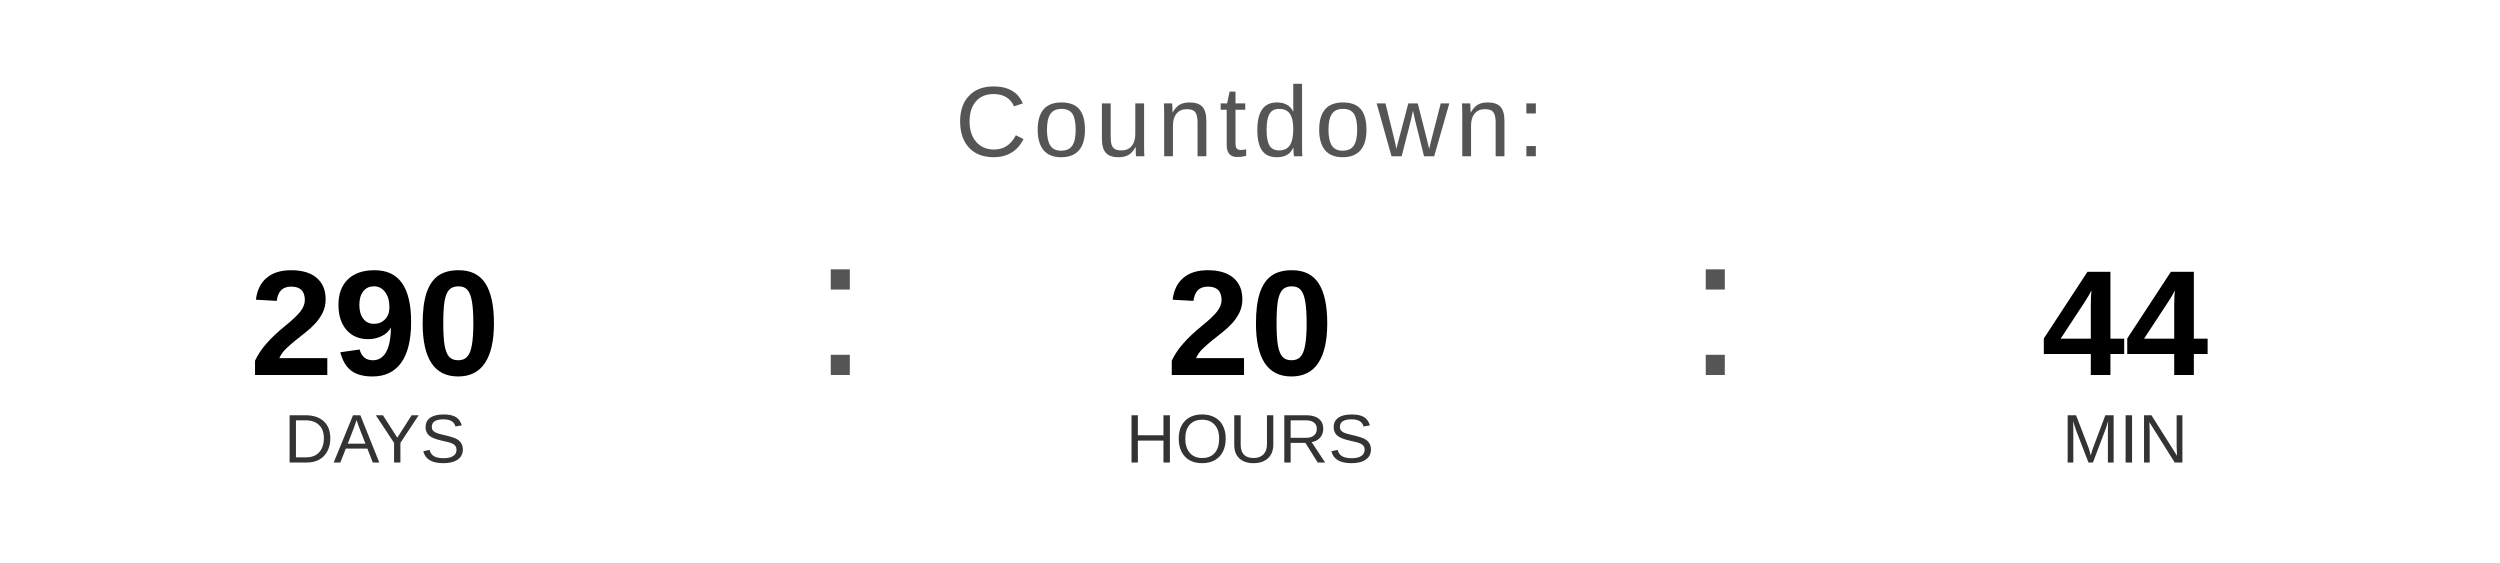
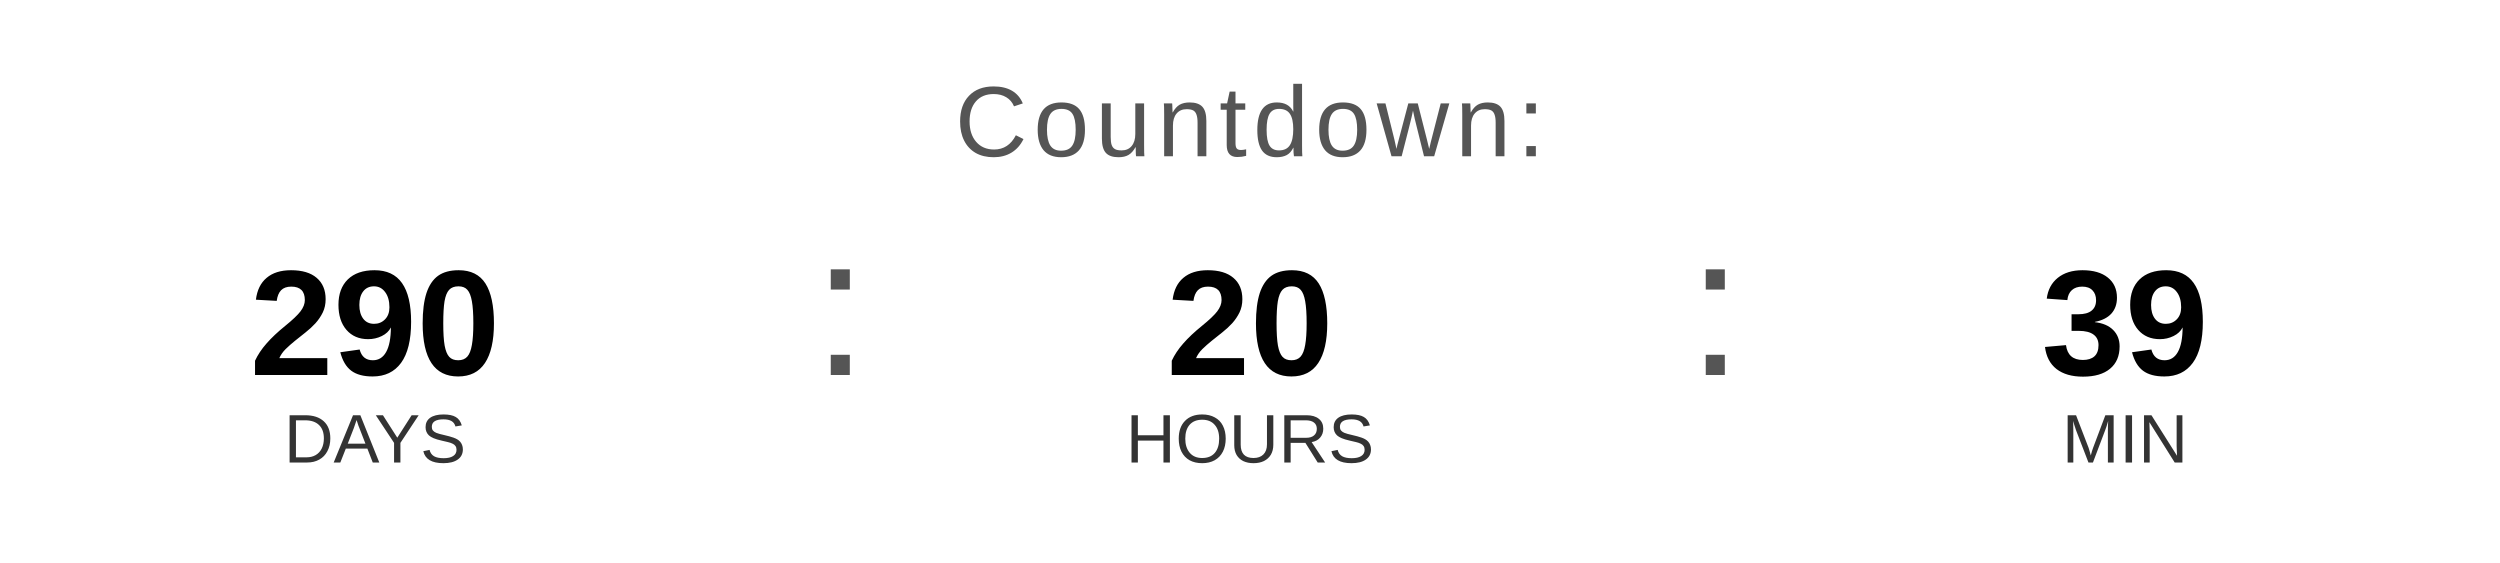
<svg xmlns="http://www.w3.org/2000/svg" width="400" height="90" viewBox="0 0 400 90">
  <text x="200" y="25" font-family="Arial, Helvetica, sans-serif" font-size="16" fill="#555555" text-anchor="middle" letter-spacing="1">
    Countdown:
  </text>
  <text x="60" y="60" font-family="Arial, Helvetica, sans-serif" font-size="24" font-weight="bold" fill="#000000" text-anchor="middle">290</text>
  <text x="60" y="74" font-family="Arial, Helvetica, sans-serif" font-size="11" fill="#333333" text-anchor="middle">DAYS</text>
  <text x="130" y="60" font-family="Arial, sans-serif" font-size="32" fill="#555555">:</text>
  <text x="200" y="60" font-family="Arial, Helvetica, sans-serif" font-size="24" font-weight="bold" fill="#000000" text-anchor="middle">20</text>
  <text x="200" y="74" font-family="Arial, Helvetica, sans-serif" font-size="11" fill="#333333" text-anchor="middle">HOURS</text>
  <text x="270" y="60" font-family="Arial, sans-serif" font-size="32" fill="#555555">:</text>
-   <text x="340" y="60" font-family="Arial, Helvetica, sans-serif" font-size="24" font-weight="bold" fill="#000000" text-anchor="middle">44</text>
+   <text x="340" y="60" font-family="Arial, Helvetica, sans-serif" font-size="24" font-weight="bold" fill="#000000" text-anchor="middle">39</text>
  <text x="340" y="74" font-family="Arial, Helvetica, sans-serif" font-size="11" fill="#333333" text-anchor="middle">MIN</text>
</svg>
